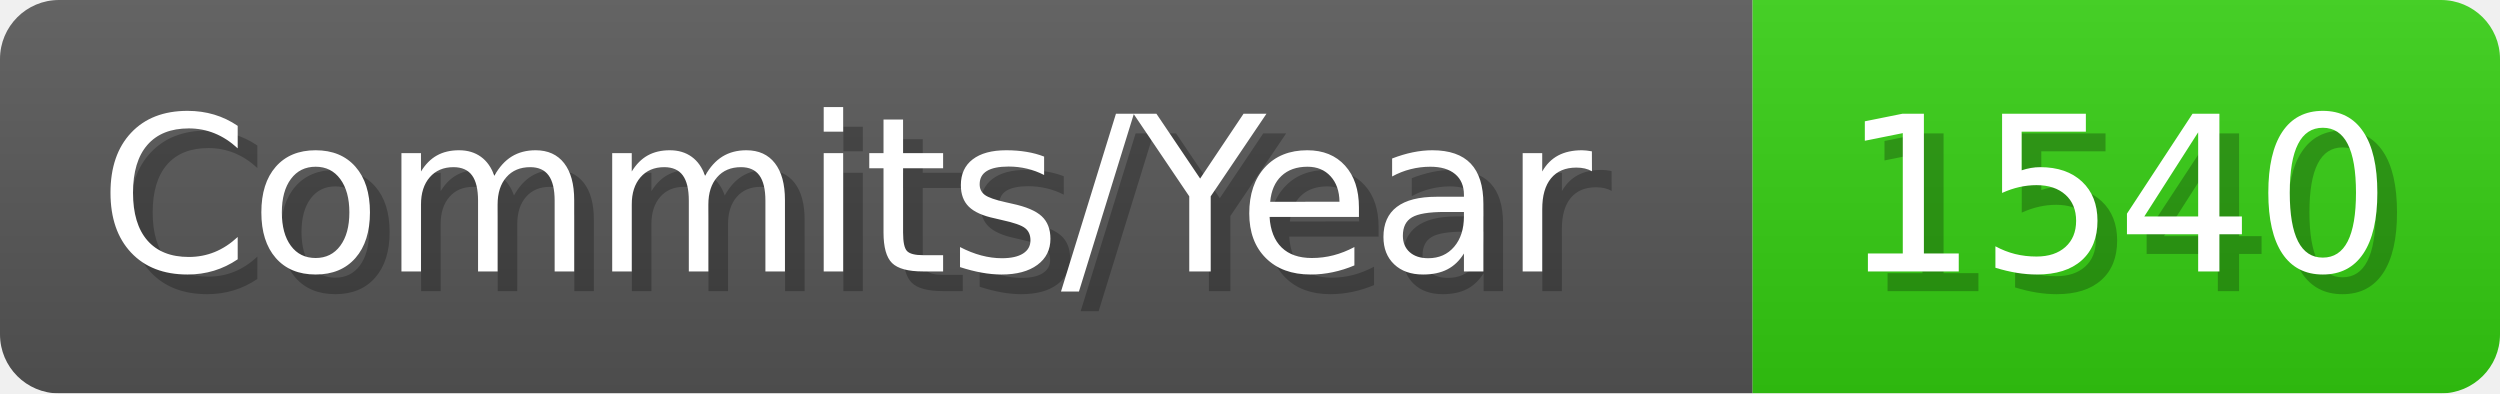
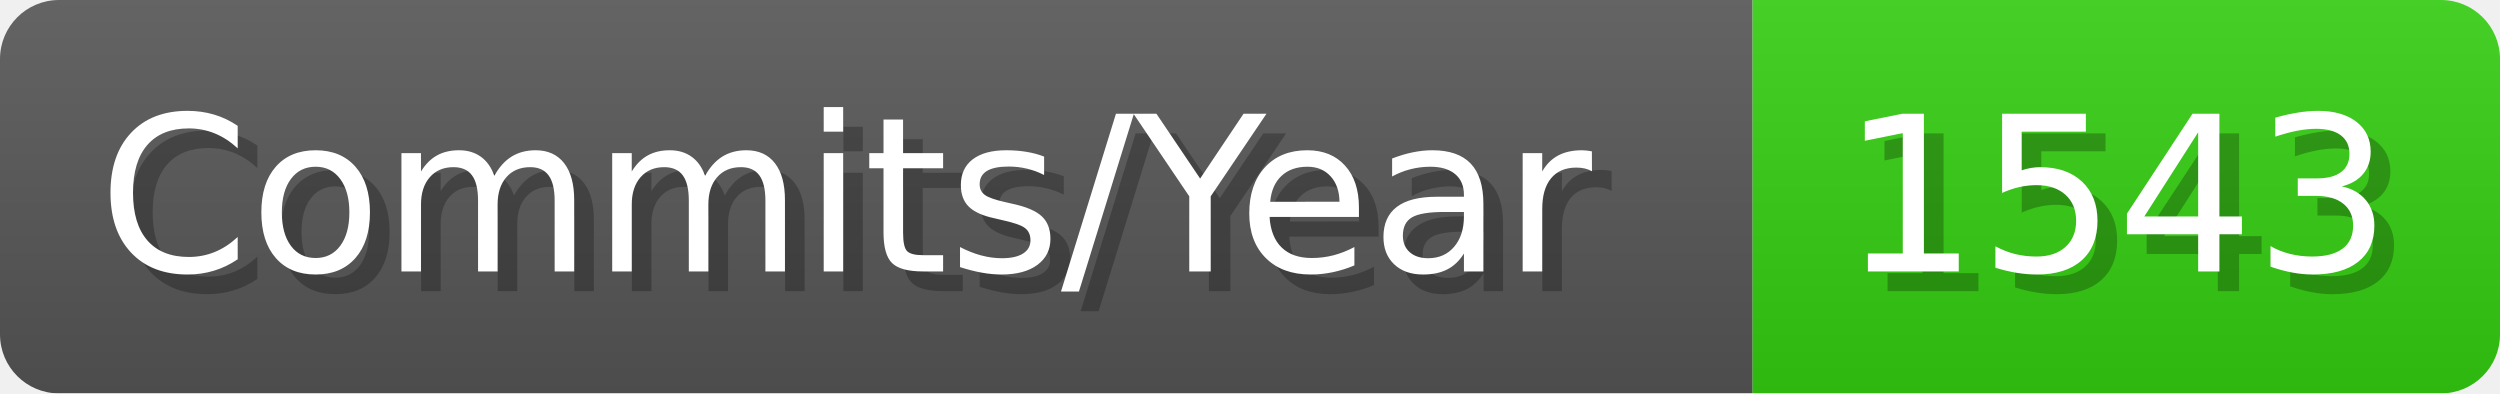
- <svg xmlns="http://www.w3.org/2000/svg" width="127.1" height="20" viewBox="0 0 1271 200" role="img" aria-label="Commits/Year: 1540">
+ <svg xmlns="http://www.w3.org/2000/svg" width="127.1" height="20" viewBox="0 0 1271 200" role="img" aria-label="Commits/Year: 1543">
  <linearGradient id="aUPdi" x2="0" y2="100%">
    <stop offset="0" stop-opacity=".1" stop-color="#EEE" />
    <stop offset="1" stop-opacity=".1" />
  </linearGradient>
  <mask id="WfAiQ">
    <rect width="1271" height="200" rx="30" fill="#FFF" />
  </mask>
  <g mask="url(#WfAiQ)">
    <rect width="891" height="200" fill="#555" />
    <rect width="380" height="200" fill="#3C1" x="891" />
    <rect width="1271" height="200" fill="url(#aUPdi)" />
  </g>
  <g aria-hidden="true" fill="#fff" text-anchor="start" font-family="Verdana,DejaVu Sans,sans-serif" font-size="110">
    <text x="60" y="148" textLength="791" fill="#000" opacity="0.25">Commits/Year</text>
    <text x="50" y="138" textLength="791">Commits/Year</text>
-     <text x="946" y="148" textLength="280" fill="#000" opacity="0.25">1540</text>
-     <text x="936" y="138" textLength="280">1540</text>
+     <text x="946" y="148" textLength="280" fill="#000" opacity="0.25">1543</text>
+     <text x="936" y="138" textLength="280">1543</text>
  </g>
</svg>
